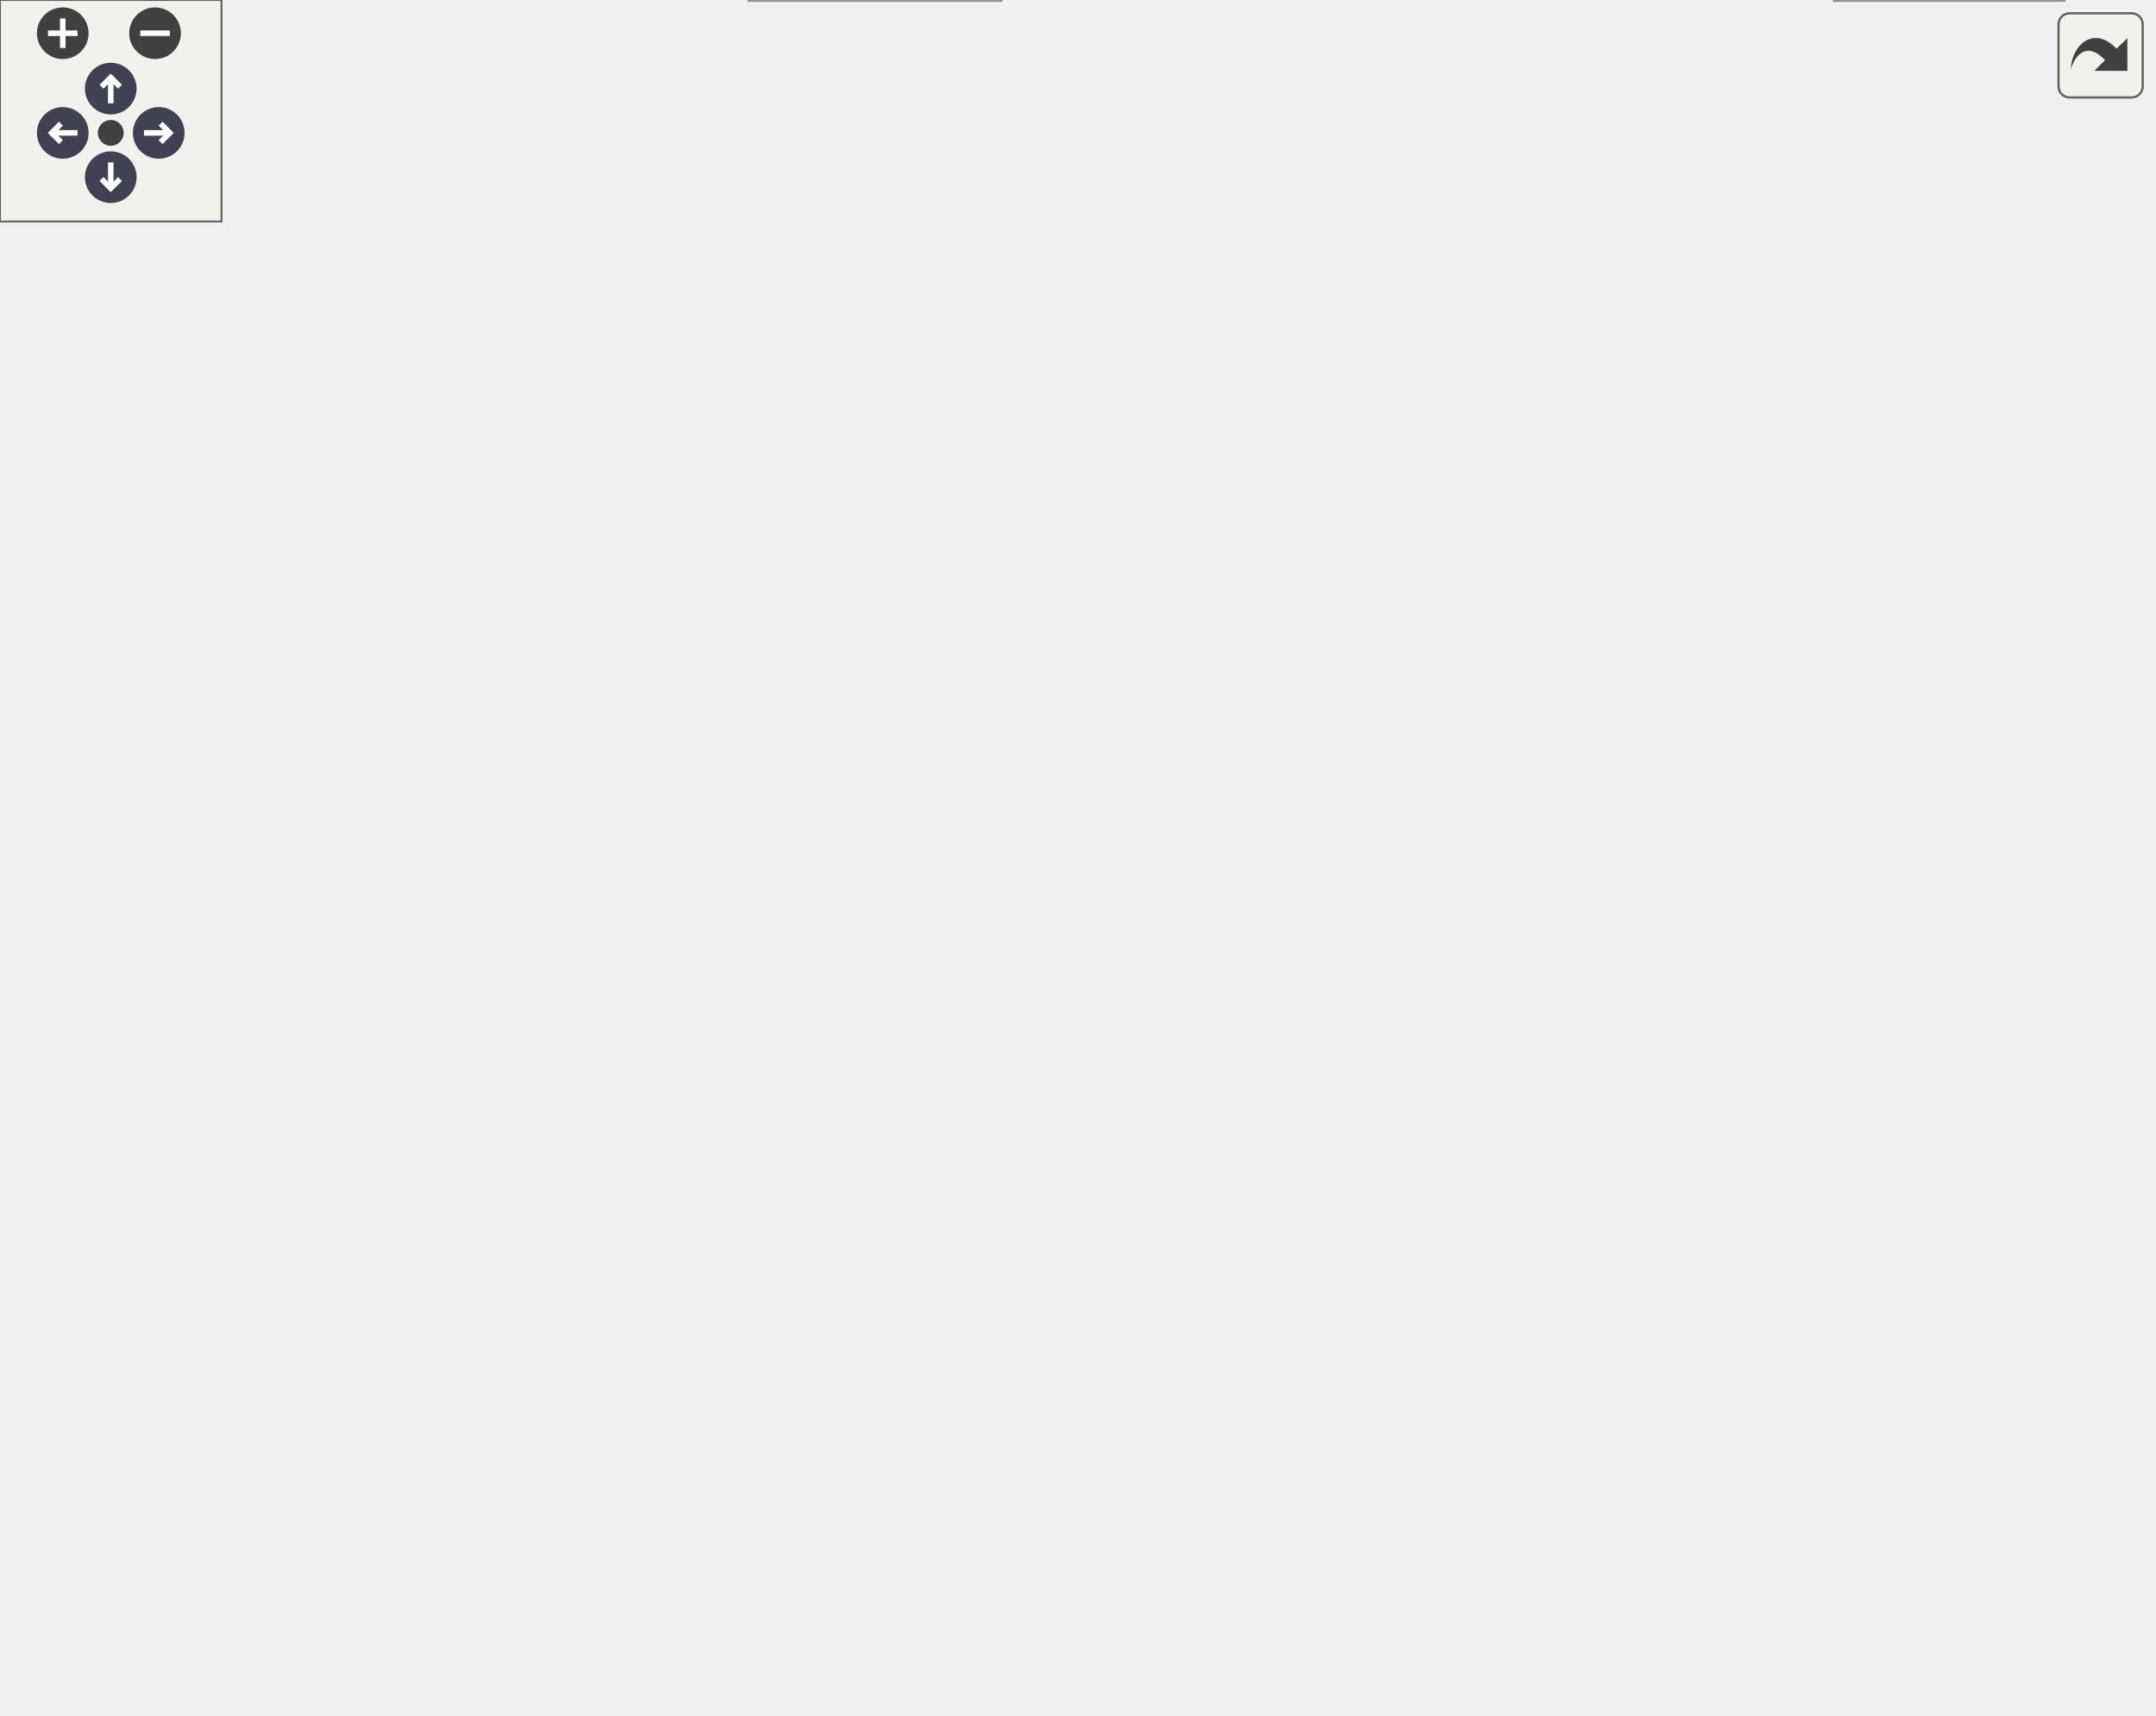
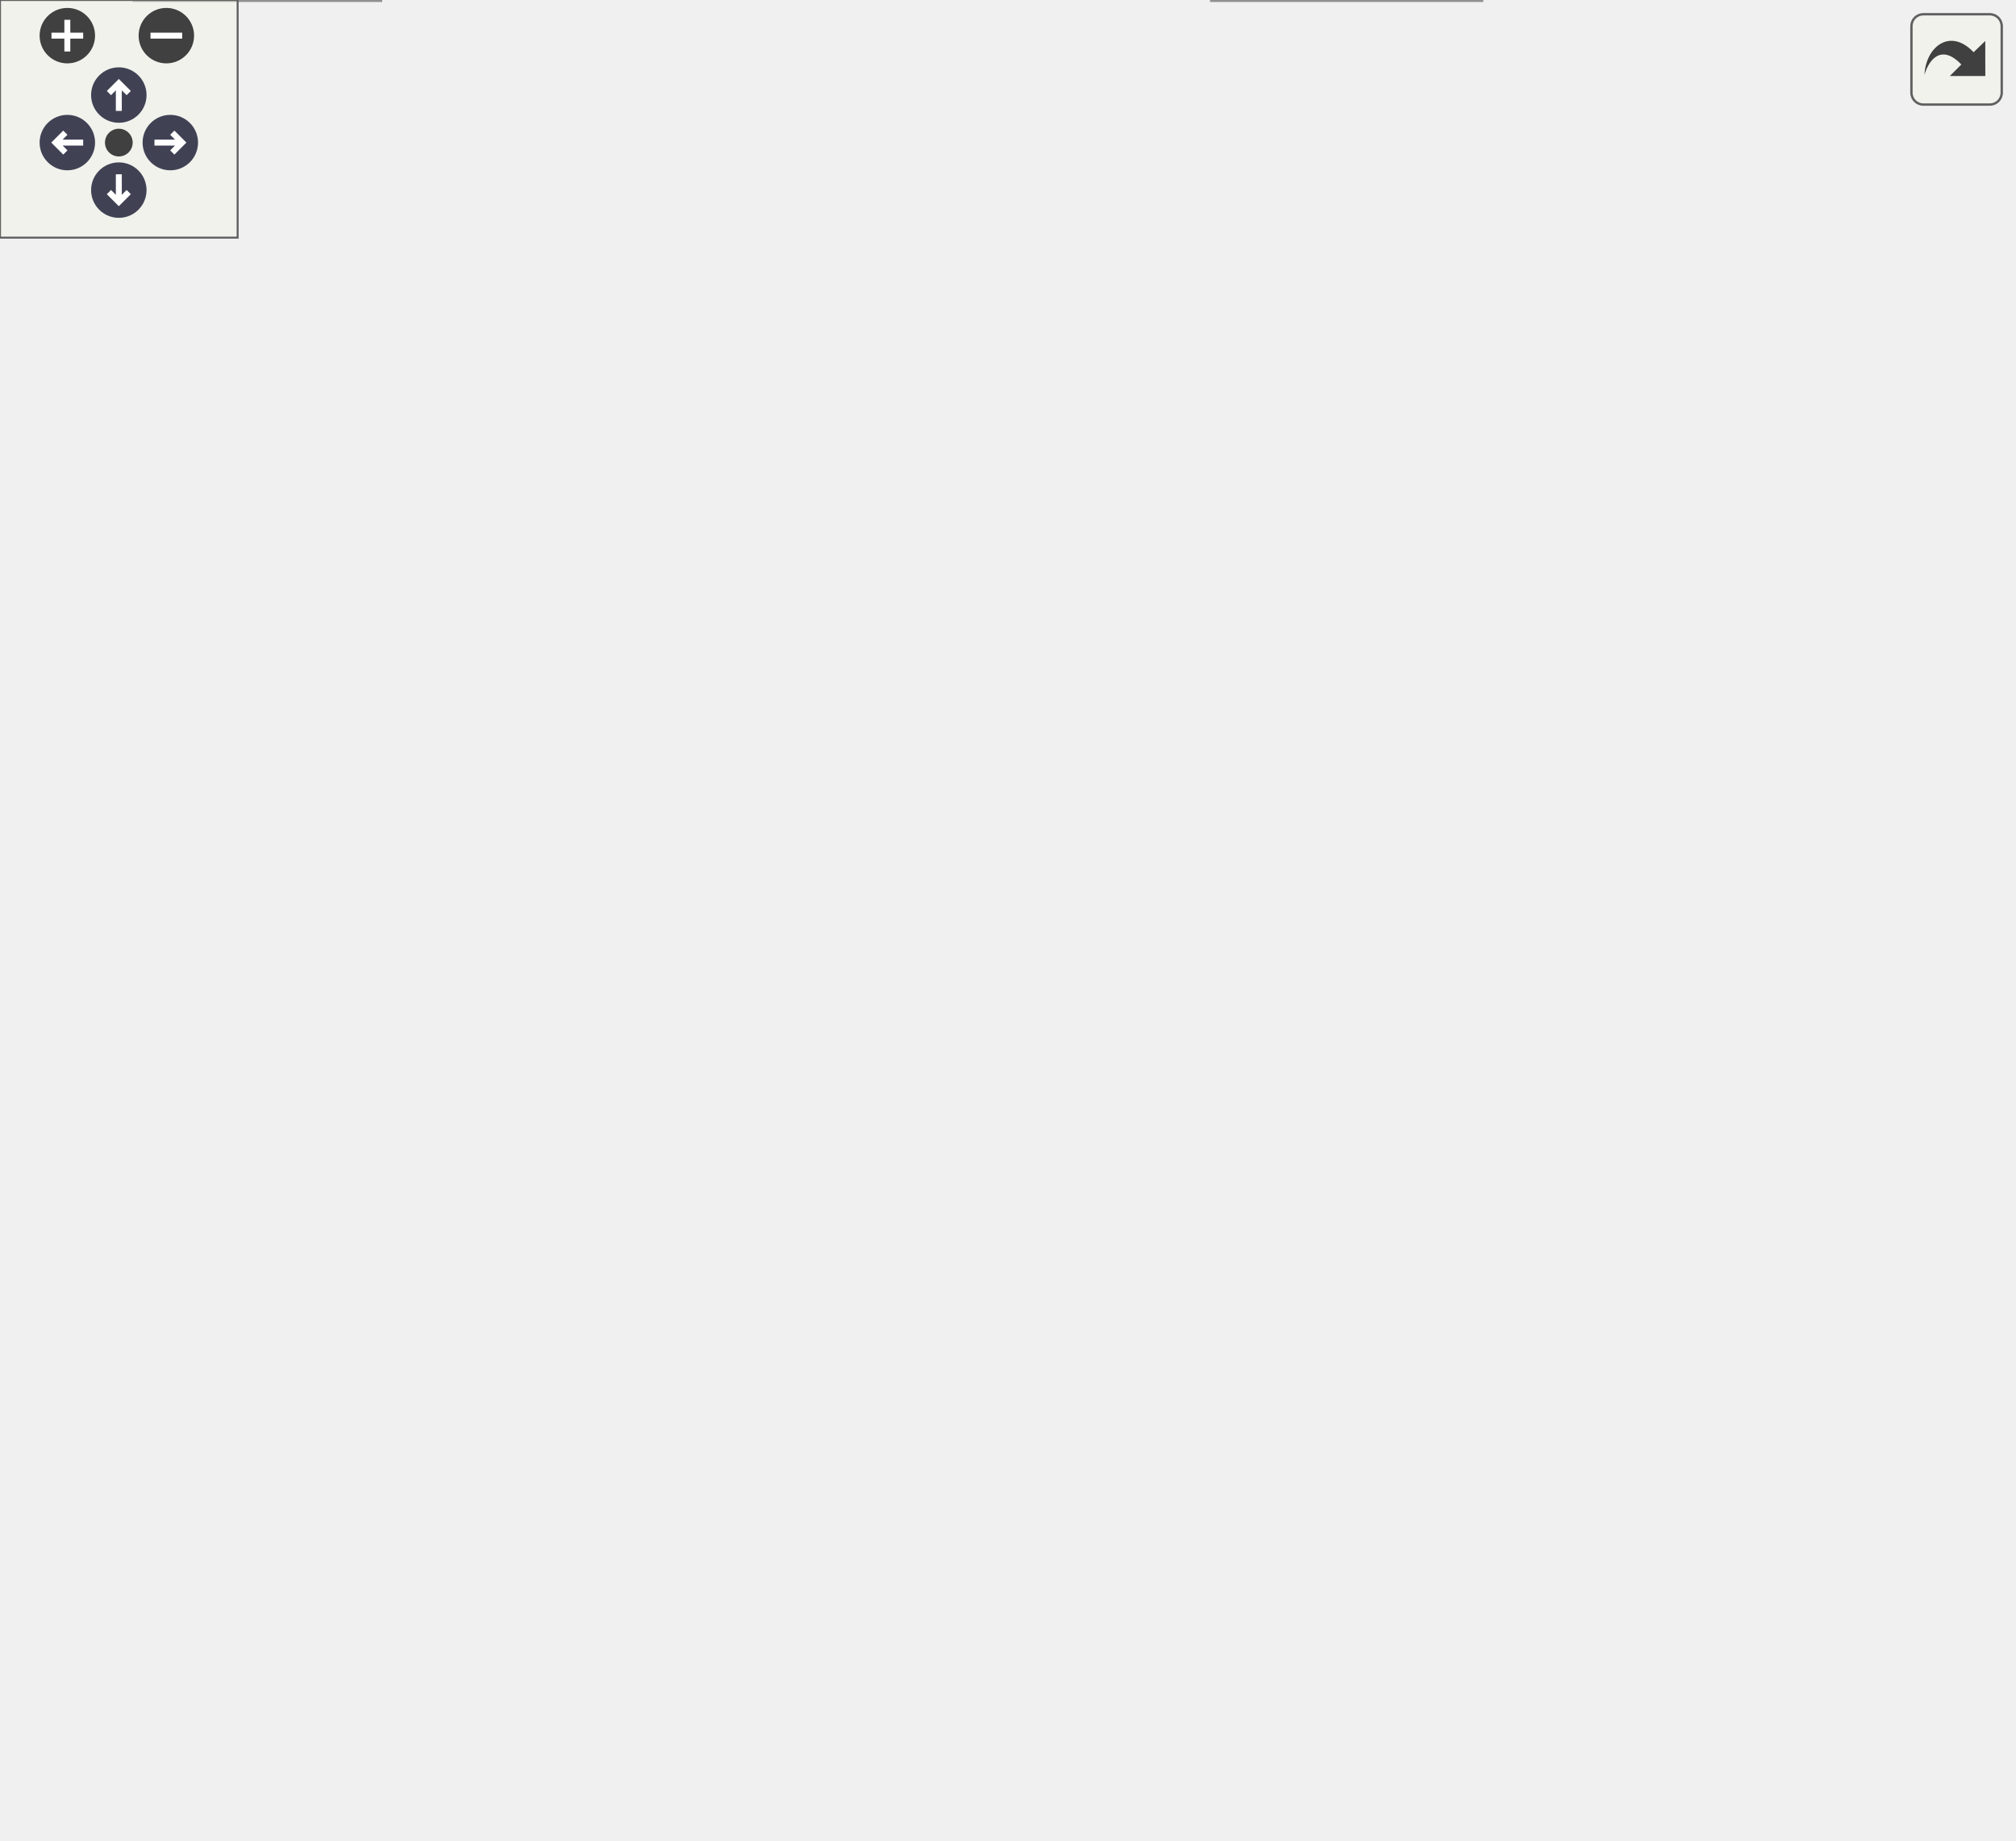
<svg xmlns="http://www.w3.org/2000/svg" xmlns:xlink="http://www.w3.org/1999/xlink" id="main" version="1.1" xml:space="preserve">
  <style type="text/css">
.node, .edge {opacity: 0.7;}
.node.selected, .edge.selected {opacity: 1;}
.edge:hover path { stroke: red; }
.edge:hover polygon { stroke: red; fill: red; }
</style>
  <defs>
    <circle id="rim" cx="0" cy="0" r="7" />
    <circle id="rim2" cx="0" cy="0" r="3.5" />
    <g id="zoomPlus">
      <use xlink:href="#rim" fill="#404040">
        <set attributeName="fill" to="#808080" begin="zoomplus.mouseover" end="zoomplus.mouseout" />
      </use>
      <path d="M-4,0h8M0,-4v8" fill="none" stroke="white" stroke-width="1.5" pointer-events="none" />
    </g>
    <g id="zoomMin">
      <use xlink:href="#rim" fill="#404040">
        <set attributeName="fill" to="#808080" begin="zoomminus.mouseover" end="zoomminus.mouseout" />
      </use>
      <path d="M-4,0h8" fill="none" stroke="white" stroke-width="1.5" pointer-events="none" />
    </g>
    <g id="arrowUp" transform="translate(30 24)">
      <use xlink:href="#rim" />
      <path pointer-events="none" fill="none" stroke="white" stroke-width="1.5" d="M0,-3.0v7 M-2.5,-0.5L0,-3.0L2.5,-0.5" />
    </g>
    <g id="arrowRight" transform="rotate(90) translate(36 -43)">
      <use xlink:href="#rim" />
      <path pointer-events="none" fill="none" stroke="white" stroke-width="1.5" d="M0,-3.0v7 M-2.5,-0.5L0,-3.0L2.5,-0.5" />
    </g>
    <g id="arrowDown" transform="rotate(180) translate(-30 -48)">
      <use xlink:href="#rim" />
      <path pointer-events="none" fill="none" stroke="white" stroke-width="1.5" d="M0,-3.0v7 M-2.5,-0.5L0,-3.0L2.5,-0.5" />
    </g>
    <g id="arrowLeft" transform="rotate(270) translate(-36 17)">
      <use xlink:href="#rim" />
      <path pointer-events="none" fill="none" stroke="white" stroke-width="1.5" d="M0,-3.0v7 M-2.5,-0.5L0,-3.0L2.5,-0.5" />
    </g>
    <g id="resetDef">
      <use xlink:href="#rim2" fill="#404040">
        <set attributeName="fill" to="#808080" begin="reset.mouseover" end="reset.mouseout" />
      </use>
    </g>
  </defs>
-   <svg id="graph" class="graph" data-view-width="591" data-view-height="412" data-section-id="dynsection-1">
+   <svg id="graph" class="graph" data-view-width="516" data-view-height="412" data-section-id="dynsection-1">
    <g id="viewport">
      <g id="Node000001" class="node">
        <g id="a_Node000001">
          <a xlink:title=" ">
-             <polygon fill="#999999" stroke="#666666" points="386.5,-404 327.5,-404 327.5,-385 386.5,-385 386.5,-404" />
-             <text text-anchor="middle" x="357" y="-392" font-family="Helvetica,sans-Serif" font-size="10.00">fe/sym.h</text>
+             <polygon fill="#999999" stroke="#666666" points="461.5,-404 402.5,-404 402.5,-385 461.5,-385 461.5,-404" />
+             <text text-anchor="middle" x="432" y="-392" font-family="Helvetica,sans-Serif" font-size="10.00">fe/sym.h</text>
          </a>
        </g>
      </g>
      <g id="Node000002" class="node">
        <g id="a_Node000002">
          <a xlink:href="dbg_8h.html" target="_top" xlink:title=" ">
-             <polygon fill="white" stroke="#666666" points="502,-239 446,-239 446,-220 502,-220 502,-239" />
-             <text text-anchor="middle" x="474" y="-227" font-family="Helvetica,sans-Serif" font-size="10.00">fe/dbg.h</text>
+             <polygon fill="white" stroke="#666666" points="441,-239 385,-239 385,-220 441,-220 441,-239" />
+             <text text-anchor="middle" x="413" y="-227" font-family="Helvetica,sans-Serif" font-size="10.00">fe/dbg.h</text>
          </a>
        </g>
      </g>
      <g id="edge1_Node000001_Node000002" class="edge">
        <g id="a_edge1_Node000001_Node000002">
          <a xlink:title=" ">
-             <path fill="none" stroke="#63b8ff" d="M372.15,-377.46C389.68,-358.44 418.85,-325.35 440,-294 452.59,-275.34 464.28,-251.53 470.12,-239.03" />
-             <polygon fill="#63b8ff" stroke="#63b8ff" points="369.45,-375.22 365.19,-384.93 374.57,-380 369.45,-375.22" />
+             <path fill="none" stroke="#63b8ff" d="M429.77,-374.37C425.65,-339.03 417,-264.79 414.03,-239.31" />
+             <polygon fill="#63b8ff" stroke="#63b8ff" points="426.34,-375.21 430.98,-384.74 433.3,-374.4 426.34,-375.21" />
          </a>
        </g>
      </g>
      <g id="Node000003" class="node">
        <g id="a_Node000003">
          <a xlink:href="driver_8h.html" target="_top" xlink:title=" ">
-             <polygon fill="white" stroke="#666666" points="468,-74 402,-74 402,-55 468,-55 468,-74" />
-             <text text-anchor="middle" x="435" y="-62" font-family="Helvetica,sans-Serif" font-size="10.00">fe/driver.h</text>
+             <polygon fill="white" stroke="#666666" points="243,-74 177,-74 177,-55 243,-55 243,-74" />
+             <text text-anchor="middle" x="210" y="-62" font-family="Helvetica,sans-Serif" font-size="10.00">fe/driver.h</text>
          </a>
        </g>
      </g>
      <g id="edge5_Node000001_Node000003" class="edge">
        <g id="a_edge5_Node000001_Node000003">
          <a xlink:title=" ">
-             <path fill="none" stroke="#63b8ff" d="M317.33,-389.97C224.32,-380.6 0,-351.2 0,-285.5 0,-285.5 0,-285.5 0,-173.5 0,-90.73 300.43,-70.94 401.95,-66.62" />
-             <polygon fill="#63b8ff" stroke="#63b8ff" points="317.19,-393.47 327.48,-390.97 317.87,-386.51 317.19,-393.47" />
+             <path fill="none" stroke="#63b8ff" d="M451.87,-378.4C474.39,-359.42 508,-324.53 508,-285.5 508,-285.5 508,-285.5 508,-173.5 508,-117.65 320.62,-82.46 243.03,-70.29" />
+             <polygon fill="#63b8ff" stroke="#63b8ff" points="449.44,-375.86 443.88,-384.88 453.85,-381.3 449.44,-375.86" />
          </a>
        </g>
      </g>
      <g id="Node000006" class="node">
        <g id="a_Node000006">
          <a xlink:href="loc_8h.html" target="_top" xlink:title=" ">
-             <polygon fill="white" stroke="#666666" points="383.5,-349 330.5,-349 330.5,-330 383.5,-330 383.5,-349" />
-             <text text-anchor="middle" x="357" y="-337" font-family="Helvetica,sans-Serif" font-size="10.00">fe/loc.h</text>
+             <polygon fill="white" stroke="#666666" points="312.5,-349 259.5,-349 259.5,-330 312.5,-330 312.5,-349" />
+             <text text-anchor="middle" x="286" y="-337" font-family="Helvetica,sans-Serif" font-size="10.00">fe/loc.h</text>
          </a>
        </g>
      </g>
      <g id="edge6_Node000001_Node000006" class="edge">
        <g id="a_edge6_Node000001_Node000006">
          <a xlink:title=" ">
-             <path fill="none" stroke="#63b8ff" d="M357,-374.66C357,-365.93 357,-355.99 357,-349.09" />
-             <polygon fill="#63b8ff" stroke="#63b8ff" points="353.5,-374.75 357,-384.75 360.5,-374.75 353.5,-374.75" />
+             <path fill="none" stroke="#63b8ff" d="M399.08,-381.55C371.97,-371.71 334.17,-357.98 309.88,-349.17" />
+             <polygon fill="#63b8ff" stroke="#63b8ff" points="397.95,-384.86 408.54,-384.98 400.34,-378.28 397.95,-384.86" />
          </a>
        </g>
      </g>
      <g id="edge2_Node000002_Node000003" class="edge">
        <g id="a_edge2_Node000002_Node000003">
          <a xlink:title=" ">
-             <path fill="none" stroke="#63b8ff" d="M479.21,-209.9C482.01,-197.15 484.28,-179.91 481,-165 473.11,-129.13 450.97,-90.79 440.55,-74.09" />
-             <polygon fill="#63b8ff" stroke="#63b8ff" points="475.77,-209.23 476.73,-219.78 482.56,-210.93 475.77,-209.23" />
+             <path fill="none" stroke="#63b8ff" d="M417.92,-209.89C420.37,-196.42 421.29,-178.3 413,-165 375.62,-105.05 290.45,-80.21 243.17,-70.75" />
+             <polygon fill="#63b8ff" stroke="#63b8ff" points="414.44,-209.39 415.66,-219.92 421.27,-210.93 414.44,-209.39" />
          </a>
        </g>
      </g>
      <g id="Node000004" class="node">
        <g id="a_Node000004">
          <a xlink:href="lexer_8h.html" target="_top" xlink:title=" ">
-             <polygon fill="white" stroke="#666666" points="559,-19 497,-19 497,0 559,0 559,-19" />
-             <text text-anchor="middle" x="528" y="-7" font-family="Helvetica,sans-Serif" font-size="10.00">fe/lexer.h</text>
+             <polygon fill="white" stroke="#666666" points="96,-19 34,-19 34,0 96,0 96,-19" />
+             <text text-anchor="middle" x="65" y="-7" font-family="Helvetica,sans-Serif" font-size="10.00">fe/lexer.h</text>
          </a>
        </g>
      </g>
      <g id="edge3_Node000003_Node000004" class="edge">
        <g id="a_edge3_Node000003_Node000004">
          <a xlink:title=" ">
-             <path fill="none" stroke="#63b8ff" d="M458.75,-49.97C475.75,-40.28 498.13,-27.52 512.79,-19.17" />
-             <polygon fill="#63b8ff" stroke="#63b8ff" points="456.9,-46.99 449.94,-54.98 460.36,-53.07 456.9,-46.99" />
+             <path fill="none" stroke="#63b8ff" d="M177.31,-51.55C150.38,-41.71 112.84,-27.98 88.72,-19.17" />
+             <polygon fill="#63b8ff" stroke="#63b8ff" points="176.11,-54.84 186.7,-54.98 178.51,-48.26 176.11,-54.84" />
          </a>
        </g>
      </g>
      <g id="Node000005" class="node">
        <g id="a_Node000005">
          <a xlink:href="parser_8h.html" target="_top" xlink:title=" ">
-             <polygon fill="white" stroke="#666666" points="271,-19 203,-19 203,0 271,0 271,-19" />
-             <text text-anchor="middle" x="237" y="-7" font-family="Helvetica,sans-Serif" font-size="10.00">fe/parser.h</text>
+             <polygon fill="white" stroke="#666666" points="374,-19 306,-19 306,0 374,0 374,-19" />
+             <text text-anchor="middle" x="340" y="-7" font-family="Helvetica,sans-Serif" font-size="10.00">fe/parser.h</text>
          </a>
        </g>
      </g>
      <g id="edge4_Node000003_Node000005" class="edge">
        <g id="a_edge4_Node000003_Node000005">
          <a xlink:title=" ">
-             <path fill="none" stroke="#63b8ff" d="M393.2,-52.31C356.15,-42.39 302.83,-28.12 269.06,-19.08" />
-             <polygon fill="#63b8ff" stroke="#63b8ff" points="392.62,-55.78 403.19,-54.98 394.43,-49.02 392.62,-55.78" />
+             <path fill="none" stroke="#63b8ff" d="M240.27,-51.16C264.34,-41.35 297.4,-27.87 318.73,-19.17" />
+             <polygon fill="#63b8ff" stroke="#63b8ff" points="238.83,-47.97 230.89,-54.98 241.47,-54.45 238.83,-47.97" />
          </a>
        </g>
      </g>
      <g id="edge7_Node000006_Node000002" class="edge">
        <g id="a_edge7_Node000006_Node000002">
          <a xlink:title=" ">
-             <path fill="none" stroke="#63b8ff" d="M378.38,-324.22C390.22,-315.94 404.93,-304.99 417,-294 436.71,-276.04 456.89,-251.95 467.12,-239.22" />
-             <polygon fill="#63b8ff" stroke="#63b8ff" points="376.24,-321.45 369.99,-329.99 380.21,-327.21 376.24,-321.45" />
-           </a>
-         </g>
-       </g>
-       <g id="edge23_Node000006_Node000004" class="edge">
-         <g id="a_edge23_Node000006_Node000004">
-           <a xlink:title=" ">
-             <path fill="none" stroke="#63b8ff" d="M393.91,-337.17C457.98,-332.68 583,-313.3 583,-230.5 583,-230.5 583,-230.5 583,-118.5 583,-77.68 551.41,-36.71 536.12,-19.25" />
-             <polygon fill="#63b8ff" stroke="#63b8ff" points="393.58,-333.68 383.81,-337.79 394.01,-340.67 393.58,-333.68" />
-           </a>
-         </g>
-       </g>
-       <g id="edge25_Node000006_Node000005" class="edge">
-         <g id="a_edge25_Node000006_Node000005">
-           <a xlink:title=" ">
-             <path fill="none" stroke="#63b8ff" d="M320.24,-333.97C236.35,-322.61 38,-289.52 38,-230.5 38,-230.5 38,-230.5 38,-118.5 38,-44.4 145.89,-20.87 202.79,-13.61" />
-             <polygon fill="#63b8ff" stroke="#63b8ff" points="319.98,-337.47 330.35,-335.31 320.9,-330.53 319.98,-337.47" />
+             <path fill="none" stroke="#63b8ff" d="M318.27,-325.9C334.95,-318.34 354.91,-307.54 370,-294 388.03,-277.82 402.16,-252.55 408.82,-239.29" />
+             <polygon fill="#63b8ff" stroke="#63b8ff" points="316.67,-322.78 308.9,-329.98 319.46,-329.2 316.67,-322.78" />
+           </a>
+         </g>
+       </g>
+       <g id="edge22_Node000006_Node000004" class="edge">
+         <g id="a_edge22_Node000006_Node000004">
+           <a xlink:title=" ">
+             <path fill="none" stroke="#63b8ff" d="M249.1,-332.56C171.81,-319.07 0,-283.16 0,-230.5 0,-230.5 0,-230.5 0,-118.5 0,-76.26 36.94,-36.33 55.13,-19.23" />
+             <polygon fill="#63b8ff" stroke="#63b8ff" points="248.9,-336.07 259.35,-334.31 250.08,-329.18 248.9,-336.07" />
+           </a>
+         </g>
+       </g>
+       <g id="edge24_Node000006_Node000005" class="edge">
+         <g id="a_edge24_Node000006_Node000005">
+           <a xlink:title=" ">
+             <path fill="none" stroke="#63b8ff" d="M322.93,-333.6C376.65,-324.16 470,-298.04 470,-230.5 470,-230.5 470,-230.5 470,-118.5 470,-65.24 404.65,-33.22 366.62,-19.09" />
+             <polygon fill="#63b8ff" stroke="#63b8ff" points="322.06,-330.19 312.76,-335.27 323.19,-337.1 322.06,-330.19" />
          </a>
        </g>
      </g>
      <g id="Node000007" class="node">
        <g id="a_Node000007">
          <a xlink:href="diag_8h.html" target="_top" xlink:title=" ">
-             <polygon fill="white" stroke="#666666" points="471.5,-184 412.5,-184 412.5,-165 471.5,-165 471.5,-184" />
-             <text text-anchor="middle" x="442" y="-172" font-family="Helvetica,sans-Serif" font-size="10.00">fe/diag.h</text>
+             <polygon fill="white" stroke="#666666" points="201.5,-184 142.5,-184 142.5,-165 201.5,-165 201.5,-184" />
+             <text text-anchor="middle" x="172" y="-172" font-family="Helvetica,sans-Serif" font-size="10.00">fe/diag.h</text>
          </a>
        </g>
      </g>
      <g id="edge8_Node000006_Node000007" class="edge">
        <g id="a_edge8_Node000006_Node000007">
          <a xlink:title=" ">
-             <path fill="none" stroke="#63b8ff" d="M366.27,-320.73C384.39,-285.97 423.95,-210.12 437.41,-184.31" />
-             <polygon fill="#63b8ff" stroke="#63b8ff" points="363.09,-319.25 361.57,-329.74 369.3,-322.49 363.09,-319.25" />
+             <path fill="none" stroke="#63b8ff" d="M255.03,-325.72C239.73,-318.22 221.84,-307.55 209,-294 178.75,-262.1 173.21,-205.79 172.22,-184.23" />
+             <polygon fill="#63b8ff" stroke="#63b8ff" points="253.62,-328.92 264.16,-329.97 256.57,-322.58 253.62,-328.92" />
          </a>
        </g>
      </g>
      <g id="Node000008" class="node">
        <g id="a_Node000008">
          <a xlink:href="error_8h.html" target="_top" xlink:title=" ">
-             <polygon fill="white" stroke="#666666" points="254.5,-129 193.5,-129 193.5,-110 254.5,-110 254.5,-129" />
-             <text text-anchor="middle" x="224" y="-117" font-family="Helvetica,sans-Serif" font-size="10.00">fe/error.h</text>
+             <polygon fill="white" stroke="#666666" points="181.5,-129 120.5,-129 120.5,-110 181.5,-110 181.5,-129" />
+             <text text-anchor="middle" x="151" y="-117" font-family="Helvetica,sans-Serif" font-size="10.00">fe/error.h</text>
          </a>
        </g>
      </g>
      <g id="edge12_Node000006_Node000008" class="edge">
        <g id="a_edge12_Node000006_Node000008">
          <a xlink:title=" ">
-             <path fill="none" stroke="#63b8ff" d="M320.29,-333.75C288.98,-328.27 243.94,-316.89 211,-294 160.48,-258.9 146.71,-242.27 127,-184 124.29,-176 122.44,-172.11 127,-165 141.51,-142.39 170.7,-131.11 193.29,-125.59" />
-             <polygon fill="#63b8ff" stroke="#63b8ff" points="319.91,-337.23 330.34,-335.39 321.04,-330.32 319.91,-337.23" />
+             <path fill="none" stroke="#63b8ff" d="M249.54,-326.78C231.05,-319.5 209.16,-308.7 193,-294 150.83,-255.63 142.22,-238.95 127,-184 121.46,-164.01 134.88,-141.49 143.81,-129.37" />
+             <polygon fill="#63b8ff" stroke="#63b8ff" points="248.53,-330.14 259.12,-330.36 250.98,-323.58 248.53,-330.14" />
          </a>
        </g>
      </g>
      <g id="Node000009" class="node">
        <g id="a_Node000009">
          <a xlink:href="format_8h.html" target="_top" xlink:title=" ">
-             <polygon fill="white" stroke="#666666" points="312.5,-294 241.5,-294 241.5,-275 312.5,-275 312.5,-294" />
-             <text text-anchor="middle" x="277" y="-282" font-family="Helvetica,sans-Serif" font-size="10.00">fe/format.h</text>
+             <polygon fill="white" stroke="#666666" points="289.5,-294 218.5,-294 218.5,-275 289.5,-275 289.5,-294" />
+             <text text-anchor="middle" x="254" y="-282" font-family="Helvetica,sans-Serif" font-size="10.00">fe/format.h</text>
          </a>
        </g>
      </g>
      <g id="edge13_Node000006_Node000009" class="edge">
        <g id="a_edge13_Node000006_Node000009">
          <a xlink:title=" ">
-             <path fill="none" stroke="#63b8ff" d="M335.75,-324.42C321.24,-314.81 302.46,-302.37 290.09,-294.17" />
-             <polygon fill="#63b8ff" stroke="#63b8ff" points="333.88,-327.38 344.15,-329.98 337.74,-321.54 333.88,-327.38" />
+             <path fill="none" stroke="#63b8ff" d="M275.5,-321.1C270.03,-312.04 263.58,-301.37 259.19,-294.09" />
+             <polygon fill="#63b8ff" stroke="#63b8ff" points="272.55,-323 280.72,-329.75 278.54,-319.38 272.55,-323" />
          </a>
        </g>
      </g>
      <g id="Node000010" class="node">
        <g id="a_Node000010">
          <a xlink:href="log_8h.html" target="_top" xlink:title=" ">
-             <polygon fill="white" stroke="#666666" points="195.5,-184 142.5,-184 142.5,-165 195.5,-165 195.5,-184" />
-             <text text-anchor="middle" x="169" y="-172" font-family="Helvetica,sans-Serif" font-size="10.00">fe/log.h</text>
-           </a>
-         </g>
-       </g>
-       <g id="edge24_Node000006_Node000010" class="edge">
-         <g id="a_edge24_Node000006_Node000010">
-           <a xlink:title=" ">
-             <path fill="none" stroke="#63b8ff" d="M320.35,-332.61C293.59,-326.71 257.8,-315.32 233,-294 196.65,-262.75 177.48,-205.56 171.28,-184.01" />
-             <polygon fill="#63b8ff" stroke="#63b8ff" points="319.99,-336.11 330.49,-334.68 321.39,-329.25 319.99,-336.11" />
+             <polygon fill="white" stroke="#666666" points="311.5,-184 258.5,-184 258.5,-165 311.5,-165 311.5,-184" />
+             <text text-anchor="middle" x="285" y="-172" font-family="Helvetica,sans-Serif" font-size="10.00">fe/log.h</text>
+           </a>
+         </g>
+       </g>
+       <g id="edge23_Node000006_Node000010" class="edge">
+         <g id="a_edge23_Node000006_Node000010">
+           <a xlink:title=" ">
+             <path fill="none" stroke="#63b8ff" d="M292.13,-320.1C294.47,-312.17 296.84,-302.73 298,-294 303.44,-252.97 292.44,-203.72 287.37,-184.14" />
+             <polygon fill="#63b8ff" stroke="#63b8ff" points="288.75,-319.18 289.09,-329.77 295.43,-321.28 288.75,-319.18" />
+           </a>
+         </g>
+       </g>
+       <g id="Node000012" class="node">
+         <g id="a_Node000012">
+           <a xlink:href="snippet_8h.html" target="_top" xlink:title=" ">
+             <polygon fill="white" stroke="#666666" points="404,-184 330,-184 330,-165 404,-165 404,-184" />
+             <text text-anchor="middle" x="367" y="-172" font-family="Helvetica,sans-Serif" font-size="10.00">fe/snippet.h</text>
+           </a>
+         </g>
+       </g>
+       <g id="edge25_Node000006_Node000012" class="edge">
+         <g id="a_edge25_Node000006_Node000012">
+           <a xlink:title=" ">
+             <path fill="none" stroke="#63b8ff" d="M297.13,-321.23C302.2,-313.1 308.14,-303.19 313,-294 334.14,-254.03 355.21,-204.19 363.41,-184.29" />
+             <polygon fill="#63b8ff" stroke="#63b8ff" points="294.09,-319.49 291.69,-329.81 300,-323.24 294.09,-319.49" />
          </a>
        </g>
      </g>
      <g id="Node000013" class="node">
        <g id="a_Node000013">
-           <a xlink:href="snippet_8h.html" target="_top" xlink:title=" ">
-             <polygon fill="white" stroke="#666666" points="394,-184 320,-184 320,-165 394,-165 394,-184" />
-             <text text-anchor="middle" x="357" y="-172" font-family="Helvetica,sans-Serif" font-size="10.00">fe/snippet.h</text>
+           <a xlink:href="src_8h.html" target="_top" xlink:title=" ">
+             <polygon fill="white" stroke="#666666" points="91.5,-129 38.5,-129 38.5,-110 91.5,-110 91.5,-129" />
+             <text text-anchor="middle" x="65" y="-117" font-family="Helvetica,sans-Serif" font-size="10.00">fe/src.h</text>
          </a>
        </g>
      </g>
      <g id="edge26_Node000006_Node000013" class="edge">
        <g id="a_edge26_Node000006_Node000013">
          <a xlink:title=" ">
-             <path fill="none" stroke="#63b8ff" d="M357,-319.37C357,-284.03 357,-209.79 357,-184.31" />
-             <polygon fill="#63b8ff" stroke="#63b8ff" points="353.5,-319.74 357,-329.74 360.5,-319.74 353.5,-319.74" />
-           </a>
-         </g>
-       </g>
-       <g id="Node000014" class="node">
-         <g id="a_Node000014">
-           <a xlink:href="src_8h.html" target="_top" xlink:title=" ">
-             <polygon fill="white" stroke="#666666" points="554.5,-129 501.5,-129 501.5,-110 554.5,-110 554.5,-129" />
-             <text text-anchor="middle" x="528" y="-117" font-family="Helvetica,sans-Serif" font-size="10.00">fe/src.h</text>
-           </a>
-         </g>
-       </g>
-       <g id="edge27_Node000006_Node000014" class="edge">
-         <g id="a_edge27_Node000006_Node000014">
-           <a xlink:title=" ">
-             <path fill="none" stroke="#63b8ff" d="M392.91,-326.38C429.64,-311.9 484.91,-283.83 511,-239 532.12,-202.72 530.49,-149.91 528.87,-129.25" />
-             <polygon fill="#63b8ff" stroke="#63b8ff" points="391.65,-323.12 383.54,-329.94 394.13,-329.66 391.65,-323.12" />
+             <path fill="none" stroke="#63b8ff" d="M249.14,-330.77C224.67,-324.19 192.94,-312.75 170,-294 111.66,-246.32 77.48,-157.11 67.84,-129.13" />
+             <polygon fill="#63b8ff" stroke="#63b8ff" points="248.59,-334.24 259.14,-333.3 250.3,-327.45 248.59,-334.24" />
          </a>
        </g>
      </g>
      <g id="edge9_Node000007_Node000003" class="edge">
        <g id="a_edge9_Node000007_Node000003">
          <a xlink:title=" ">
-             <path fill="none" stroke="#63b8ff" d="M440.77,-154.48C439.24,-130.84 436.69,-91.5 435.56,-74.16" />
-             <polygon fill="#63b8ff" stroke="#63b8ff" points="437.29,-154.91 441.43,-164.66 444.27,-154.46 437.29,-154.91" />
+             <path fill="none" stroke="#63b8ff" d="M179.75,-155.28C183.06,-147.27 186.87,-137.73 190,-129 196.95,-109.64 203.91,-86.5 207.5,-74.2" />
+             <polygon fill="#63b8ff" stroke="#63b8ff" points="176.43,-154.14 175.79,-164.71 182.89,-156.85 176.43,-154.14" />
          </a>
        </g>
      </g>
      <g id="edge10_Node000007_Node000008" class="edge">
        <g id="a_edge10_Node000007_Node000008">
          <a xlink:title=" ">
-             <path fill="none" stroke="#63b8ff" d="M402.41,-163.87C359.88,-153.53 293.21,-137.33 254.55,-127.93" />
-             <polygon fill="#63b8ff" stroke="#63b8ff" points="401.6,-167.28 412.15,-166.24 403.26,-160.48 401.6,-167.28" />
+             <path fill="none" stroke="#63b8ff" d="M164.76,-155.24C161.25,-146.37 157.2,-136.14 154.4,-129.09" />
+             <polygon fill="#63b8ff" stroke="#63b8ff" points="161.59,-156.74 168.53,-164.75 168.1,-154.16 161.59,-156.74" />
          </a>
        </g>
      </g>
      <g id="edge11_Node000008_Node000003" class="edge">
        <g id="a_edge11_Node000008_Node000003">
          <a xlink:title=" ">
-             <path fill="none" stroke="#63b8ff" d="M264.62,-108.3C304.54,-98.27 364.72,-83.15 401.85,-73.83" />
-             <polygon fill="#63b8ff" stroke="#63b8ff" points="263.53,-104.96 254.68,-110.79 265.23,-111.75 263.53,-104.96" />
+             <path fill="none" stroke="#63b8ff" d="M168.2,-103.04C178.67,-93.64 191.65,-81.98 200.35,-74.17" />
+             <polygon fill="#63b8ff" stroke="#63b8ff" points="165.58,-100.7 160.48,-109.98 170.26,-105.91 165.58,-100.7" />
          </a>
        </g>
      </g>
      <g id="edge14_Node000009_Node000002" class="edge">
        <g id="a_edge14_Node000009_Node000002">
          <a xlink:title=" ">
-             <path fill="none" stroke="#63b8ff" d="M318.47,-272.34C356.77,-262.04 412.62,-247.01 445.94,-238.05" />
-             <polygon fill="#63b8ff" stroke="#63b8ff" points="317.4,-269.01 308.65,-274.98 319.22,-275.77 317.4,-269.01" />
+             <path fill="none" stroke="#63b8ff" d="M289.1,-271.8C318.78,-261.91 360.6,-247.97 387.25,-239.08" />
+             <polygon fill="#63b8ff" stroke="#63b8ff" points="287.93,-268.5 279.55,-274.98 290.14,-275.14 287.93,-268.5" />
          </a>
        </g>
      </g>
      <g id="edge15_Node000009_Node000008" class="edge">
        <g id="a_edge15_Node000009_Node000008">
          <a xlink:title=" ">
-             <path fill="none" stroke="#63b8ff" d="M243.47,-271.14C208.85,-256.35 156.78,-227.93 134,-184 119.34,-155.73 161.82,-137.37 193.32,-127.99" />
-             <polygon fill="#63b8ff" stroke="#63b8ff" points="242.15,-274.39 252.73,-274.95 244.82,-267.91 242.15,-274.39" />
+             <path fill="none" stroke="#63b8ff" d="M224.54,-270.43C194.04,-254.93 148.68,-225.82 133,-184 125.84,-164.9 137.34,-141.66 145.01,-129.27" />
+             <polygon fill="#63b8ff" stroke="#63b8ff" points="223.35,-273.74 233.87,-274.98 226.42,-267.45 223.35,-273.74" />
          </a>
        </g>
      </g>
      <g id="edge16_Node000009_Node000010" class="edge">
        <g id="a_edge16_Node000009_Node000010">
          <a xlink:title=" ">
-             <path fill="none" stroke="#63b8ff" d="M260.8,-267.3C237.6,-244.1 195.71,-202.21 177.66,-184.16" />
-             <polygon fill="#63b8ff" stroke="#63b8ff" points="258.62,-270.07 268.16,-274.66 263.57,-265.12 258.62,-270.07" />
+             <path fill="none" stroke="#63b8ff" d="M259.37,-264.8C266.14,-241.2 277.51,-201.58 282.51,-184.16" />
+             <polygon fill="#63b8ff" stroke="#63b8ff" points="255.93,-264.08 256.54,-274.66 262.66,-266.02 255.93,-264.08" />
          </a>
        </g>
      </g>
      <g id="Node000011" class="node">
        <g id="a_Node000011">
          <a xlink:href="term_8h.html" target="_top" xlink:title=" ">
-             <polygon fill="white" stroke="#666666" points="308,-239 246,-239 246,-220 308,-220 308,-239" />
-             <text text-anchor="middle" x="277" y="-227" font-family="Helvetica,sans-Serif" font-size="10.00">fe/term.h</text>
+             <polygon fill="white" stroke="#666666" points="252,-239 190,-239 190,-220 252,-220 252,-239" />
+             <text text-anchor="middle" x="221" y="-227" font-family="Helvetica,sans-Serif" font-size="10.00">fe/term.h</text>
          </a>
        </g>
      </g>
      <g id="edge17_Node000009_Node000011" class="edge">
        <g id="a_edge17_Node000009_Node000011">
          <a xlink:title=" ">
-             <path fill="none" stroke="#63b8ff" d="M277,-264.66C277,-255.93 277,-245.99 277,-239.09" />
-             <polygon fill="#63b8ff" stroke="#63b8ff" points="273.5,-264.75 277,-274.75 280.5,-264.75 273.5,-264.75" />
-           </a>
-         </g>
-       </g>
-       <g id="edge19_Node000011_Node000007" class="edge">
-         <g id="a_edge19_Node000011_Node000007">
-           <a xlink:title=" ">
-             <path fill="none" stroke="#63b8ff" d="M313.43,-216.8C344.22,-206.91 387.62,-192.97 415.28,-184.08" />
-             <polygon fill="#63b8ff" stroke="#63b8ff" points="311.96,-213.59 303.51,-219.98 314.1,-220.26 311.96,-213.59" />
-           </a>
-         </g>
-       </g>
-       <g id="edge20_Node000011_Node000008" class="edge">
-         <g id="a_edge20_Node000011_Node000008">
-           <a xlink:title=" ">
-             <path fill="none" stroke="#63b8ff" d="M262.22,-212.15C255.59,-204.13 248.13,-194.05 243,-184 233.59,-165.55 228.02,-141.65 225.54,-129.09" />
-             <polygon fill="#63b8ff" stroke="#63b8ff" points="259.76,-214.65 268.94,-219.95 265.06,-210.09 259.76,-214.65" />
-           </a>
-         </g>
-       </g>
-       <g id="edge21_Node000011_Node000010" class="edge">
-         <g id="a_edge21_Node000011_Node000010">
-           <a xlink:title=" ">
-             <path fill="none" stroke="#63b8ff" d="M250.51,-215.5C230.64,-205.75 204,-192.68 186.67,-184.17" />
-             <polygon fill="#63b8ff" stroke="#63b8ff" points="249.13,-218.72 259.65,-219.98 252.21,-212.44 249.13,-218.72" />
-           </a>
-         </g>
-       </g>
-       <g id="Node000012" class="node">
-         <g id="a_Node000012">
-           <a xlink:href="cli_8h.html" target="_top" xlink:title=" ">
-             <polygon fill="white" stroke="#666666" points="302,-184 252,-184 252,-165 302,-165 302,-184" />
-             <text text-anchor="middle" x="277" y="-172" font-family="Helvetica,sans-Serif" font-size="10.00">fe/cli.h</text>
-           </a>
-         </g>
-       </g>
-       <g id="edge18_Node000011_Node000012" class="edge">
-         <g id="a_edge18_Node000011_Node000012">
-           <a xlink:title=" ">
-             <path fill="none" stroke="#63b8ff" d="M277,-209.66C277,-200.93 277,-190.99 277,-184.09" />
-             <polygon fill="#63b8ff" stroke="#63b8ff" points="273.5,-209.75 277,-219.75 280.5,-209.75 273.5,-209.75" />
-           </a>
-         </g>
-       </g>
-       <g id="edge22_Node000011_Node000013" class="edge">
-         <g id="a_edge22_Node000011_Node000013">
-           <a xlink:title=" ">
-             <path fill="none" stroke="#63b8ff" d="M298.25,-214.42C312.76,-204.81 331.54,-192.37 343.91,-184.17" />
-             <polygon fill="#63b8ff" stroke="#63b8ff" points="296.26,-211.54 289.85,-219.98 300.12,-217.38 296.26,-211.54" />
-           </a>
-         </g>
-       </g>
-       <g id="edge28_Node000014_Node000003" class="edge">
-         <g id="a_edge28_Node000014_Node000003">
-           <a xlink:title=" ">
-             <path fill="none" stroke="#63b8ff" d="M504.25,-104.97C487.25,-95.28 464.87,-82.52 450.21,-74.17" />
-             <polygon fill="#63b8ff" stroke="#63b8ff" points="502.64,-108.07 513.06,-109.98 506.1,-101.99 502.64,-108.07" />
-           </a>
-         </g>
-       </g>
-       <g id="edge29_Node000014_Node000004" class="edge">
-         <g id="a_edge29_Node000014_Node000004">
-           <a xlink:title=" ">
-             <path fill="none" stroke="#63b8ff" d="M528,-99.48C528,-75.84 528,-36.5 528,-19.16" />
-             <polygon fill="#63b8ff" stroke="#63b8ff" points="524.5,-99.66 528,-109.66 531.5,-99.66 524.5,-99.66" />
+             <path fill="none" stroke="#63b8ff" d="M243.17,-266.1C237.53,-257.04 230.88,-246.37 226.35,-239.09" />
+             <polygon fill="#63b8ff" stroke="#63b8ff" points="240.29,-268.11 248.55,-274.75 246.24,-264.41 240.29,-268.11" />
+           </a>
+         </g>
+       </g>
+       <g id="edge18_Node000011_Node000007" class="edge">
+         <g id="a_edge18_Node000011_Node000007">
+           <a xlink:title=" ">
+             <path fill="none" stroke="#63b8ff" d="M205.97,-212.24C197.38,-202.95 186.96,-191.68 179.94,-184.09" />
+             <polygon fill="#63b8ff" stroke="#63b8ff" points="203.55,-214.78 212.91,-219.75 208.69,-210.03 203.55,-214.78" />
+           </a>
+         </g>
+       </g>
+       <g id="edge19_Node000011_Node000008" class="edge">
+         <g id="a_edge19_Node000011_Node000008">
+           <a xlink:title=" ">
+             <path fill="none" stroke="#63b8ff" d="M221.29,-209.21C220.66,-195.91 218.12,-178.3 210,-165 200.17,-148.9 182.18,-136.62 168.64,-129.08" />
+             <polygon fill="#63b8ff" stroke="#63b8ff" points="217.79,-209.63 221.44,-219.58 224.79,-209.53 217.79,-209.63" />
+           </a>
+         </g>
+       </g>
+       <g id="edge20_Node000011_Node000010" class="edge">
+         <g id="a_edge20_Node000011_Node000010">
+           <a xlink:title=" ">
+             <path fill="none" stroke="#63b8ff" d="M238.99,-213.6C250.46,-204.11 264.91,-192.13 274.53,-184.17" />
+             <polygon fill="#63b8ff" stroke="#63b8ff" points="236.75,-210.91 231.28,-219.98 241.22,-216.3 236.75,-210.91" />
+           </a>
+         </g>
+       </g>
+       <g id="edge21_Node000011_Node000012" class="edge">
+         <g id="a_edge21_Node000011_Node000012">
+           <a xlink:title=" ">
+             <path fill="none" stroke="#63b8ff" d="M253.92,-216.55C281.03,-206.71 318.83,-192.98 343.12,-184.17" />
+             <polygon fill="#63b8ff" stroke="#63b8ff" points="252.66,-213.28 244.46,-219.98 255.05,-219.86 252.66,-213.28" />
+           </a>
+         </g>
+       </g>
+       <g id="edge27_Node000013_Node000003" class="edge">
+         <g id="a_edge27_Node000013_Node000003">
+           <a xlink:title=" ">
+             <path fill="none" stroke="#63b8ff" d="M97.69,-106.55C124.62,-96.71 162.16,-82.98 186.28,-74.17" />
+             <polygon fill="#63b8ff" stroke="#63b8ff" points="96.49,-103.26 88.3,-109.98 98.89,-109.84 96.49,-103.26" />
+           </a>
+         </g>
+       </g>
+       <g id="edge28_Node000013_Node000004" class="edge">
+         <g id="a_edge28_Node000013_Node000004">
+           <a xlink:title=" ">
+             <path fill="none" stroke="#63b8ff" d="M65,-99.48C65,-75.84 65,-36.5 65,-19.16" />
+             <polygon fill="#63b8ff" stroke="#63b8ff" points="61.5,-99.66 65,-109.66 68.5,-99.66 61.5,-99.66" />
          </a>
        </g>
      </g>
    </g>
  </svg>
  <g id="navigator" transform="translate(0 0)" fill="#404254">
    <rect fill="#f2f5e9" fill-opacity="0.5" stroke="#606060" stroke-width=".5" x="0" y="0" width="60" height="60" />
    <use id="zoomplus" xlink:href="#zoomPlus" x="17" y="9" data-zoom="in" />
    <use id="zoomminus" xlink:href="#zoomMin" x="42" y="9" data-zoom="out" />
    <use id="reset" xlink:href="#resetDef" x="30" y="36" data-reset="true" />
    <use id="arrowup" xlink:href="#arrowUp" x="0" y="0" data-pan-x="0" data-pan-y="-1" />
    <use id="arrowright" xlink:href="#arrowRight" x="0" y="0" data-pan-x="1" data-pan-y="0" />
    <use id="arrowdown" xlink:href="#arrowDown" x="0" y="0" data-pan-x="0" data-pan-y="1" />
    <use id="arrowleft" xlink:href="#arrowLeft" x="0" y="0" data-pan-x="-1" data-pan-y="0" />
  </g>
  <svg viewBox="0 0 15 15" width="100%" height="30px" preserveAspectRatio="xMaxYMin meet">
    <g id="arrow_out" transform="scale(0.3 0.3)">
      <a xlink:href="sym_8h__dep__incl_org.svg" target="_base">
        <rect id="button" ry="5" rx="5" y="6" x="6" height="38" width="38" fill="#f2f5e9" fill-opacity="0.5" stroke="#606060" stroke-width="1.0" />
        <path id="arrow" d="M 11.5,31.437 C 11.94,20.098 22.043,11.323 32.159,21.979 L 37.069,17.246 C 37.069,17.246 37.088,32 37.088,32 L 22.16,31.978 C 22.16,31.978 26.998,27.14 26.998,27.14 C 18.529,18.264 13.292,25.23 11.5,31.437 z" style="fill:#404040;" />
      </a>
    </g>
  </svg>
  <style type="text/css">

[data-mouse-over-selected='false'] { opacity: 0.7; }
[data-mouse-over-selected='true']  { opacity: 1.0; }

</style>
</svg>
